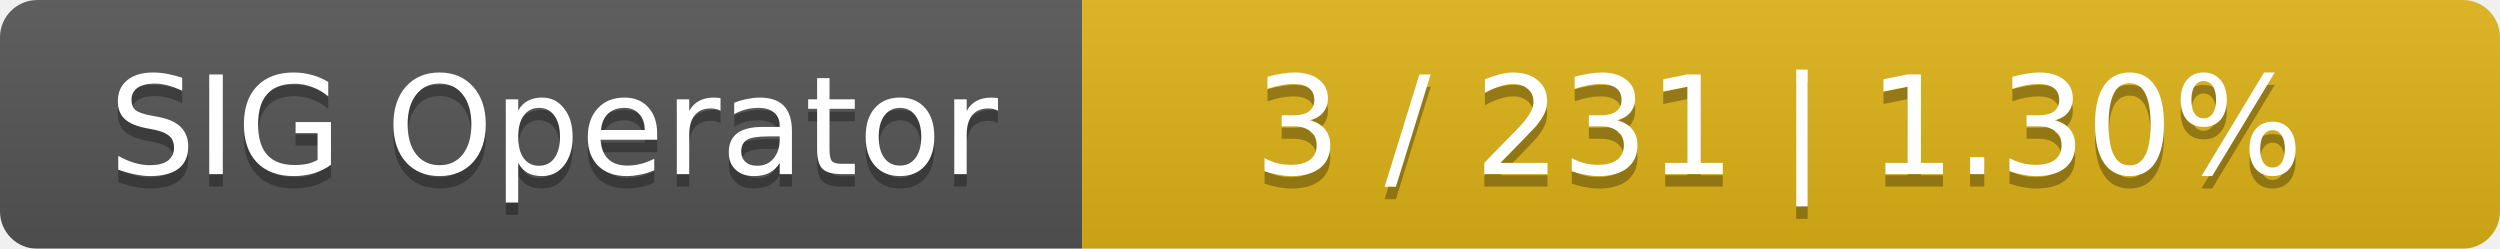
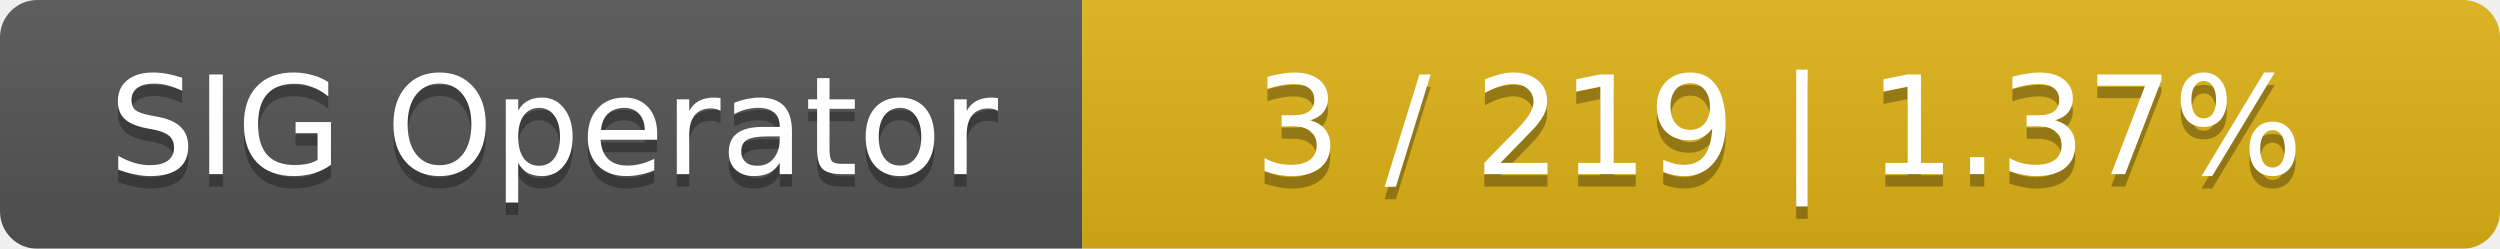
<svg xmlns="http://www.w3.org/2000/svg" width="201" height="20">
  <linearGradient id="smooth" x2="0" y2="100%">
    <stop offset="0" stop-color="#bbb" stop-opacity=".1" />
    <stop offset="1" stop-opacity=".1" />
  </linearGradient>
  <mask id="round">
    <rect width="201" height="20" rx="3" fill="#fff" />
  </mask>
  <g mask="url(#round)">
    <rect width="87" height="20" fill="#555" />
    <rect x="87" width="114" height="20" fill="#dfb317" />
    <rect width="201" height="20" fill="url(#smooth)" />
  </g>
  <g fill="#fff" text-anchor="middle" font-family="DejaVu Sans,Verdana,Geneva,sans-serif" font-size="11">
    <text x="44.5" y="15" fill="#010101" fill-opacity=".3">SIG Operator</text>
    <text x="44.5" y="14">SIG Operator</text>
-     <text x="143" y="15" fill="#010101" fill-opacity=".3">3 / 231    |    1.30%</text>
-     <text x="143" y="14">3 / 231    |    1.30%</text>
+     <text x="143" y="15" fill="#010101" fill-opacity=".3">3 / 219    |    1.37%</text>
+     <text x="143" y="14">3 / 219    |    1.37%</text>
  </g>
</svg>
